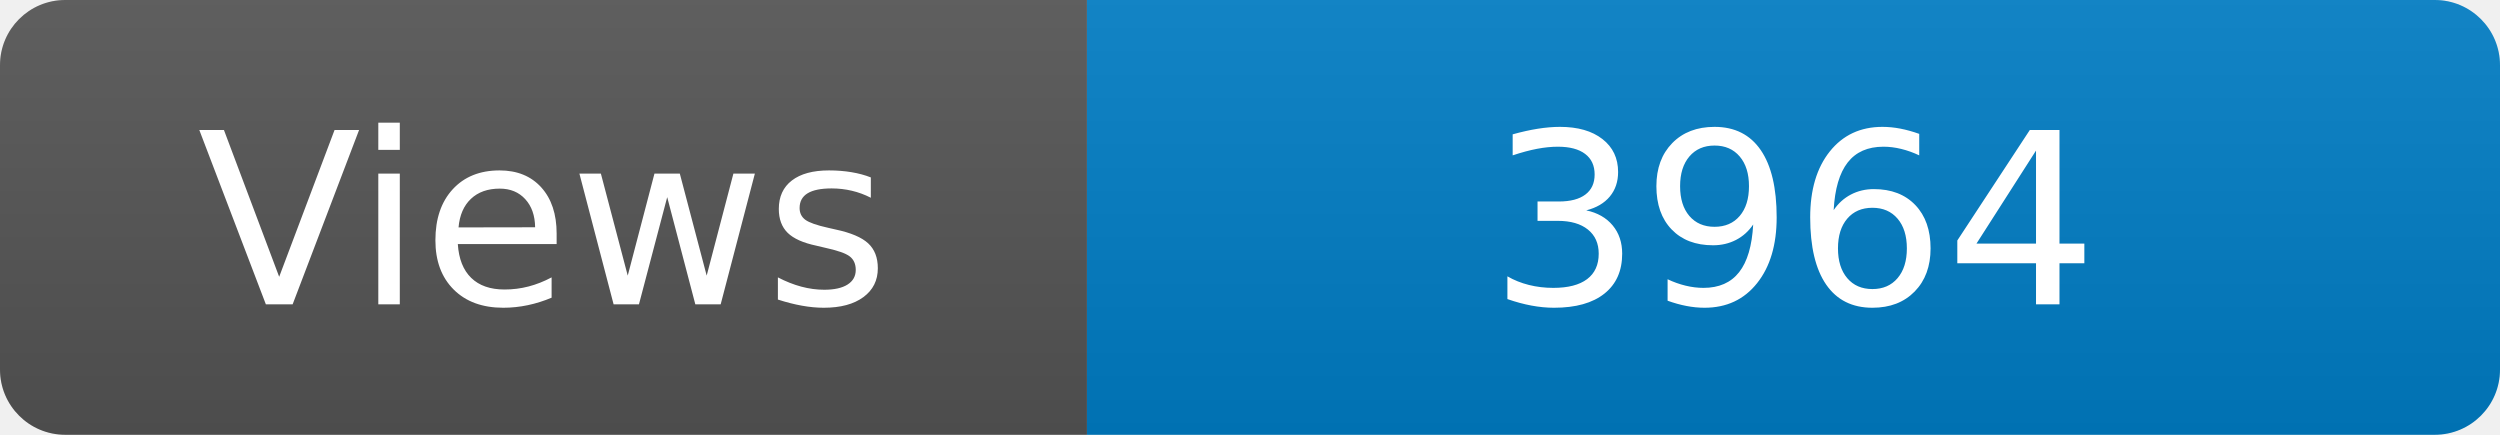
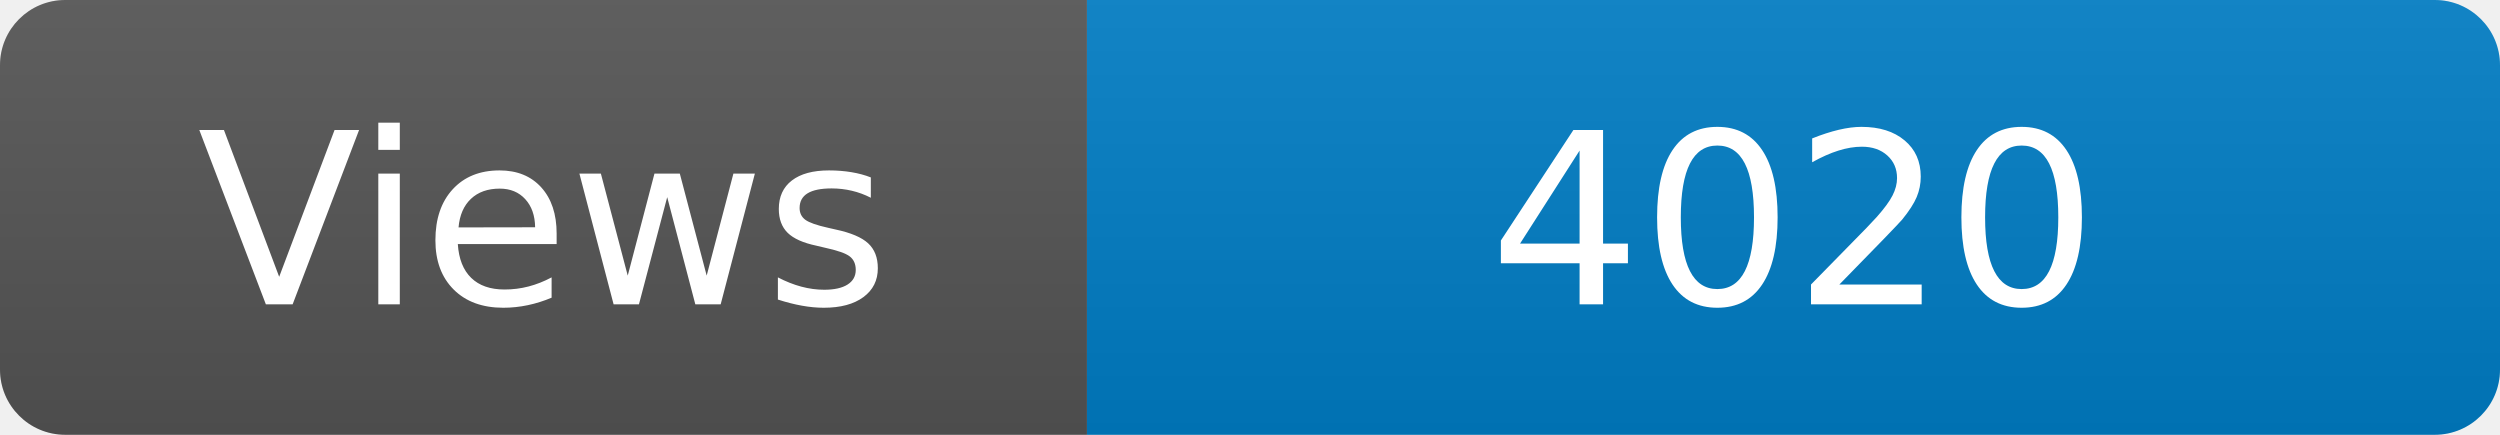
<svg xmlns="http://www.w3.org/2000/svg" width="115" height="20" role="img" aria-label="Maintained?: yes">
  <linearGradient id="s" x2="0" y2="100%">
    <stop offset="0" stop-color="#bbb" stop-opacity=".1" />
    <stop offset="1" stop-opacity=".1" />
  </linearGradient>
  <clipPath id="r">
    <rect width="115" height="20" rx="3" fill="#fff" />
  </clipPath>
  <g clip-path="url(#r)">
    <rect width="50" height="20" fill="#555" />
    <rect x="50" width="160" height="20" fill="#007ec6" />
    <rect width="115" height="20" fill="url(#s)" />
  </g>
  <g fill="#fff" text-anchor="middle" font-family="Verdana,Geneva,DejaVu Sans,sans-serif" font-size="110">
    <text x="250" y="140" transform="scale(.1)" fill="#fff">Views</text>
-     <text x="825" y="140" transform="scale(.1)" fill="#fff">3964</text>
+     <text x="825" y="140" transform="scale(.1)" fill="#fff">4020</text>
  </g>
</svg>
